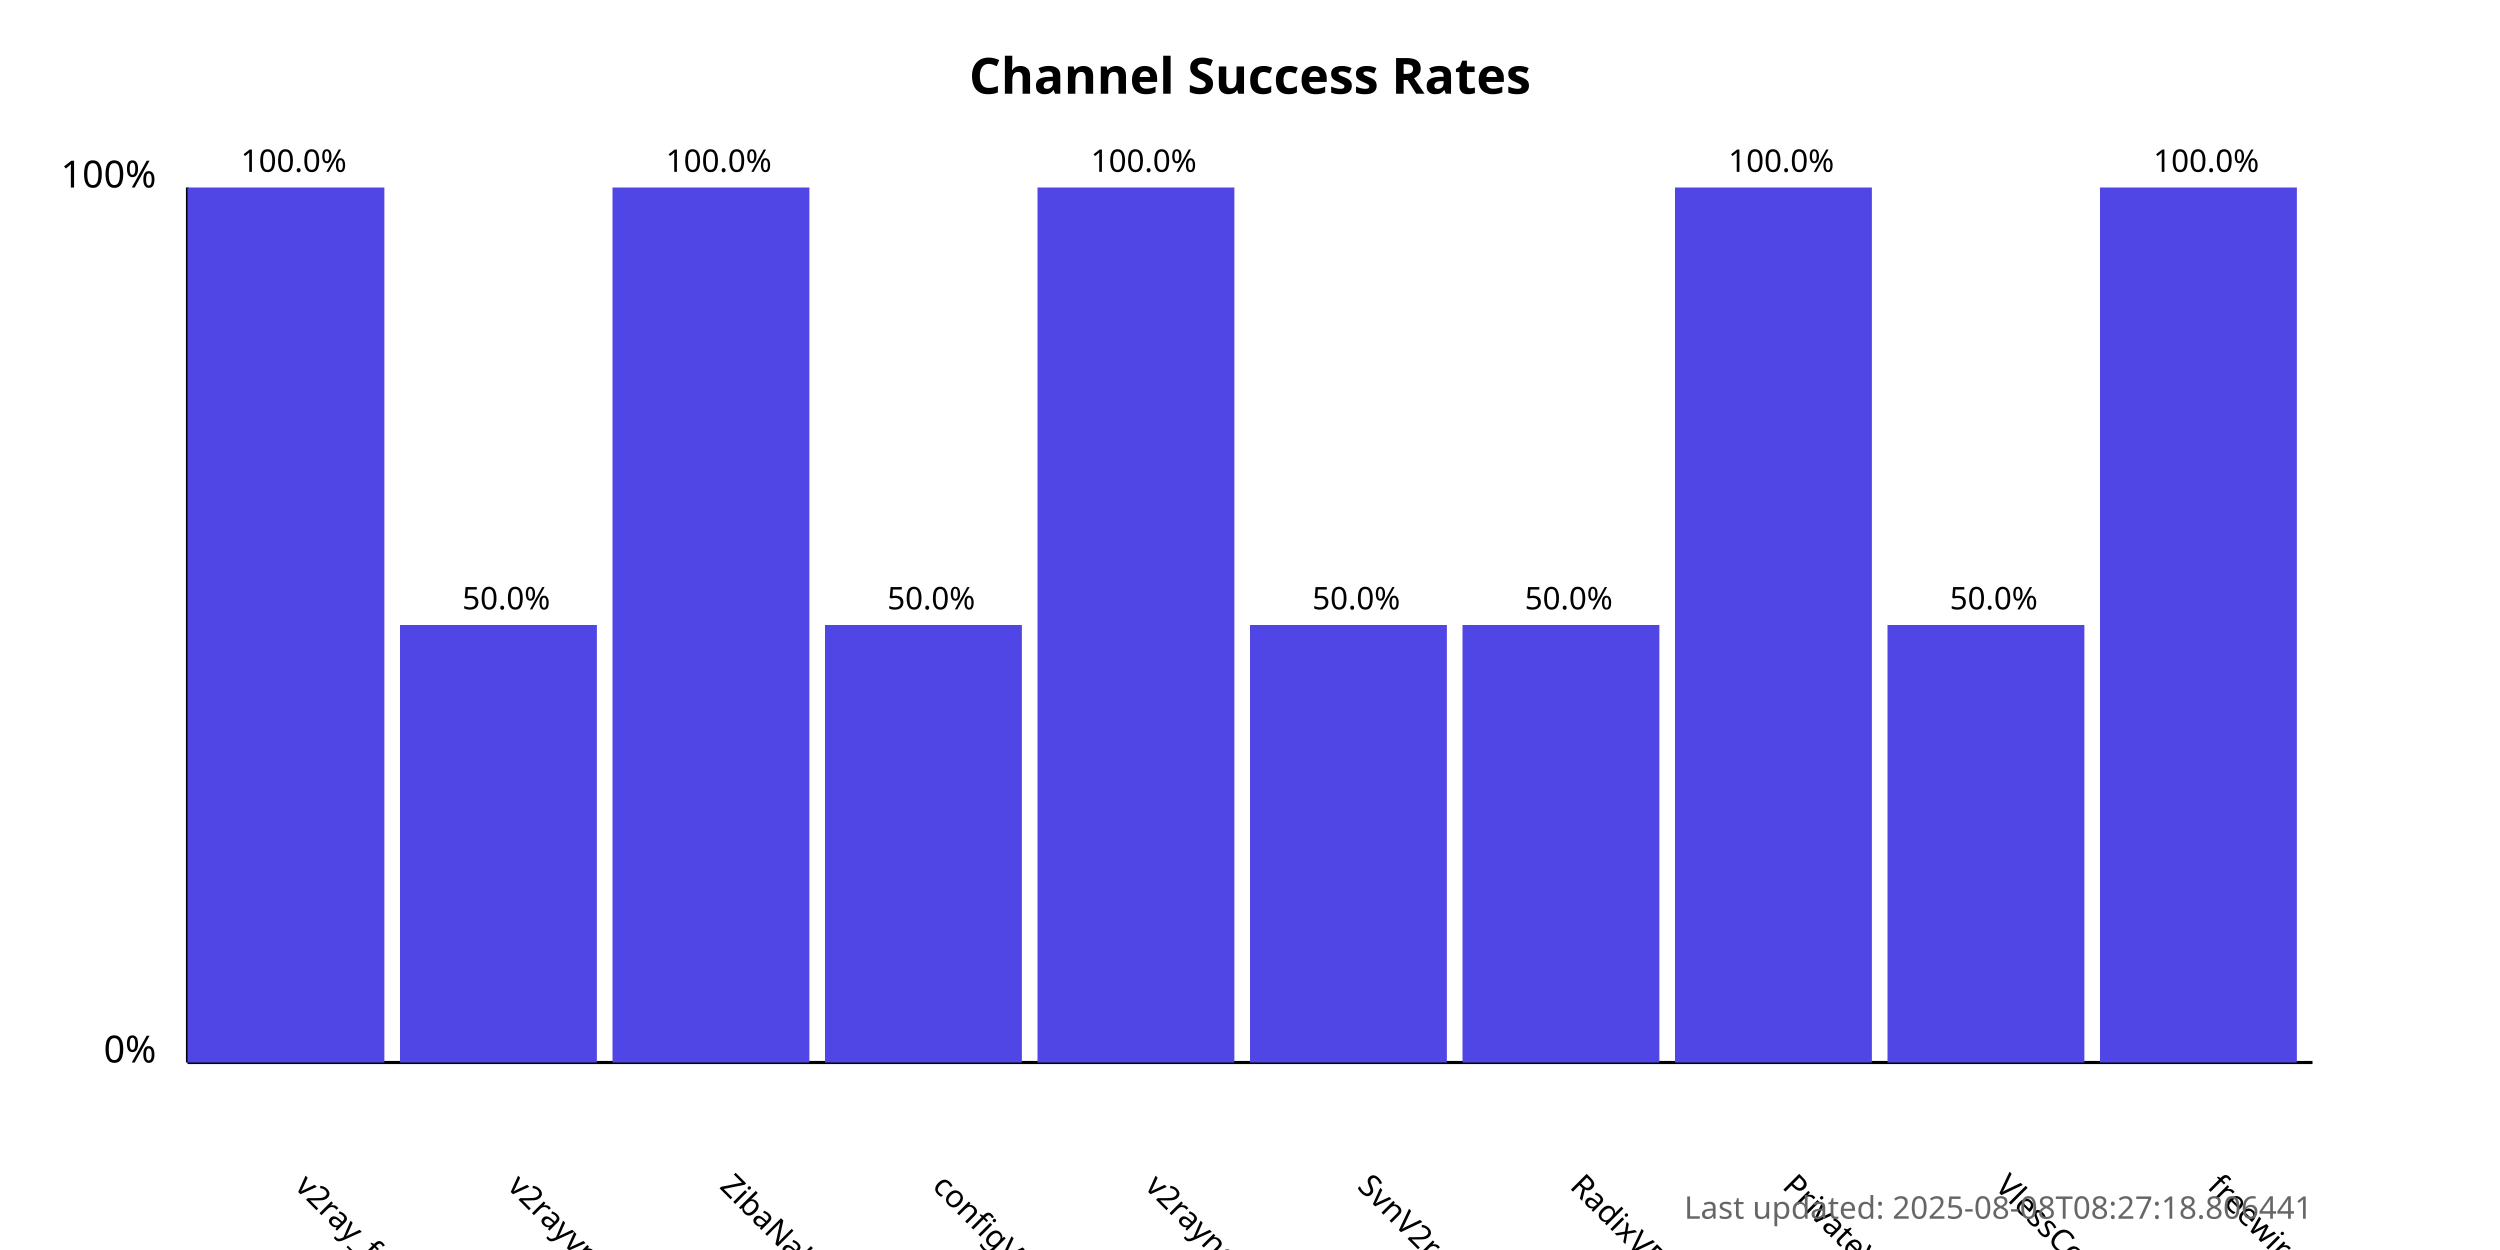
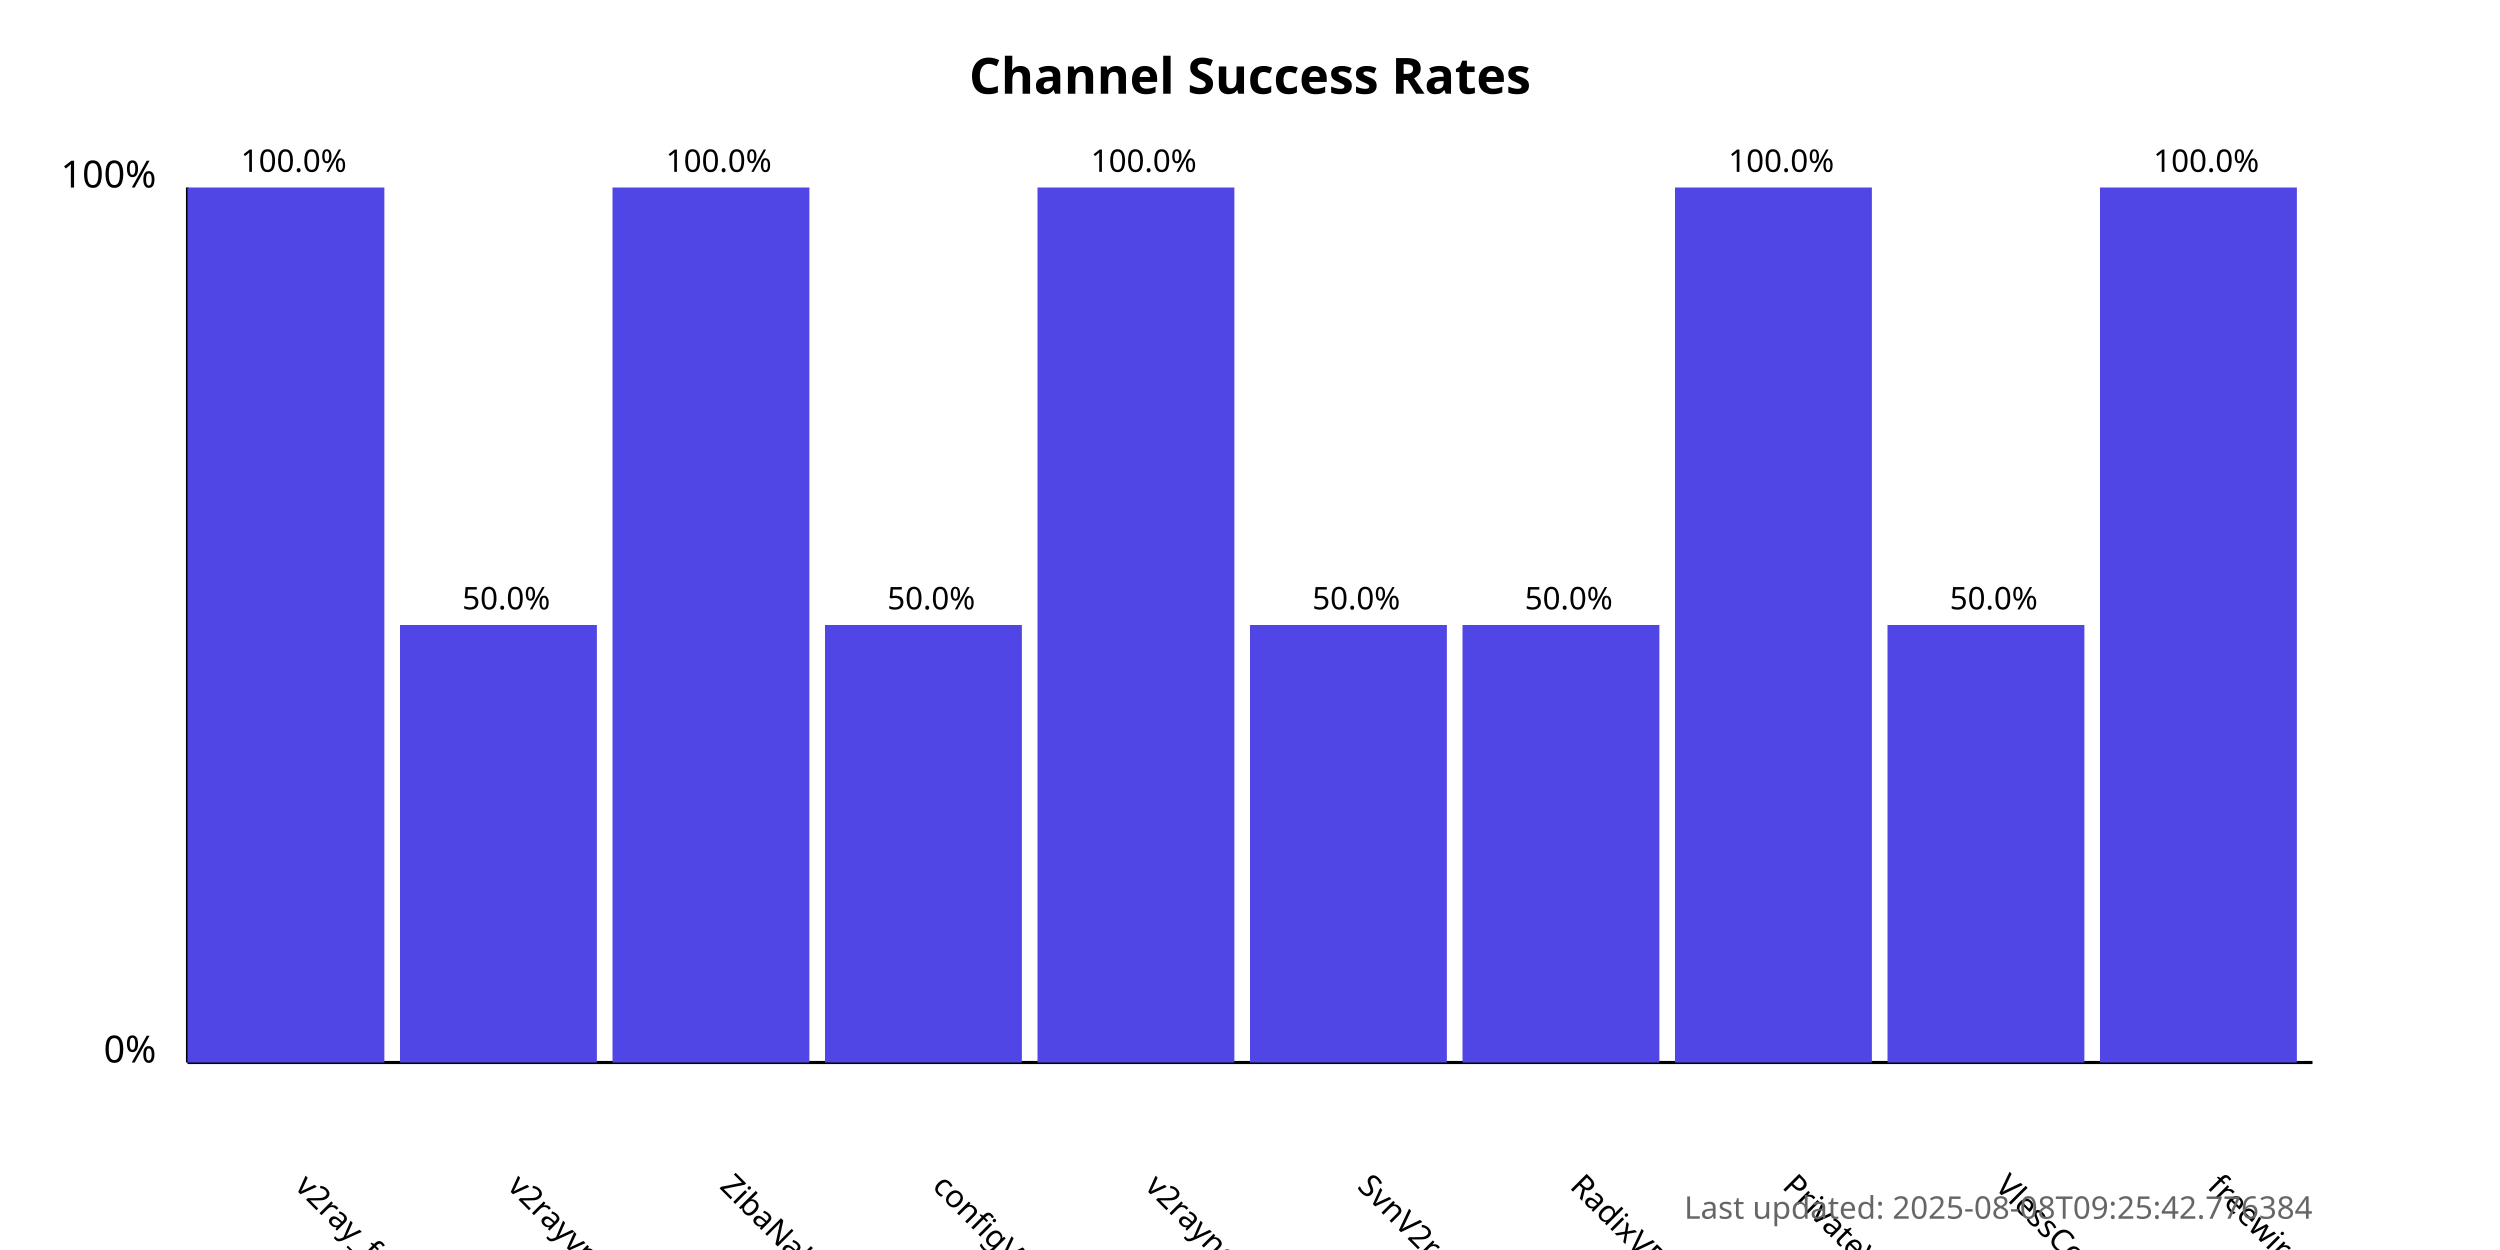
<svg xmlns="http://www.w3.org/2000/svg" width="800" height="400">
  <style>
            .chart-title { font: bold 16px sans-serif; }
            .axis-label { font: 12px sans-serif; }
            .tick-label { font: 10px sans-serif; }
            .bar { fill: #4f46e5; }
            .bar:hover { fill: #6366f1; }
            .timestamp { font: 10px sans-serif; fill: #666; }
        </style>
  <text x="400.0" y="30" text-anchor="middle" class="chart-title">
            Channel Success Rates
        </text>
  <line x1="60" y1="340" x2="60" y2="60" stroke="black" stroke-width="1" />
  <line x1="60" y1="340" x2="740" y2="340" stroke="black" stroke-width="1" />
  <text x="50" y="340" text-anchor="end" class="axis-label">0%</text>
  <text x="50" y="60" text-anchor="end" class="axis-label">100%</text>
  <g>
    <rect x="60" y="60.0" width="63.0" height="280.0" class="bar" />
    <text x="94.0" y="380" transform="rotate(45, 94.0, 380)" text-anchor="start" class="tick-label">
                v2ray_free_conf
            </text>
    <text x="94.0" y="55.0" text-anchor="middle" class="tick-label">
                100.0%
            </text>
  </g>
  <g>
    <rect x="128.0" y="200.0" width="63.0" height="140.0" class="bar" />
    <text x="162.0" y="380" transform="rotate(45, 162.0, 380)" text-anchor="start" class="tick-label">
                v2rayvpno
            </text>
    <text x="162.0" y="195.0" text-anchor="middle" class="tick-label">
                50.0%
            </text>
  </g>
  <g>
    <rect x="196.0" y="60.0" width="63.0" height="280.0" class="bar" />
    <text x="230.0" y="380" transform="rotate(45, 230.0, 380)" text-anchor="start" class="tick-label">
                ZibaNabz
            </text>
    <text x="230.0" y="55.0" text-anchor="middle" class="tick-label">
                100.0%
            </text>
  </g>
  <g>
    <rect x="264.0" y="200.0" width="63.0" height="140.0" class="bar" />
    <text x="298.0" y="380" transform="rotate(45, 298.0, 380)" text-anchor="start" class="tick-label">
                configV2rayForFree
            </text>
    <text x="298.0" y="195.0" text-anchor="middle" class="tick-label">
                50.0%
            </text>
  </g>
  <g>
    <rect x="332.0" y="60.0" width="63.0" height="280.0" class="bar" />
    <text x="366.0" y="380" transform="rotate(45, 366.0, 380)" text-anchor="start" class="tick-label">
                v2rayngvpn
            </text>
    <text x="366.0" y="55.0" text-anchor="middle" class="tick-label">
                100.0%
            </text>
  </g>
  <g>
    <rect x="400.0" y="200.0" width="63.0" height="140.0" class="bar" />
    <text x="434.0" y="380" transform="rotate(45, 434.0, 380)" text-anchor="start" class="tick-label">
                SvnV2ray
            </text>
    <text x="434.0" y="195.0" text-anchor="middle" class="tick-label">
                50.0%
            </text>
  </g>
  <g>
    <rect x="468.0" y="200.0" width="63.0" height="140.0" class="bar" />
    <text x="502.0" y="380" transform="rotate(45, 502.0, 380)" text-anchor="start" class="tick-label">
                RadixVPN
            </text>
    <text x="502.0" y="195.0" text-anchor="middle" class="tick-label">
                50.0%
            </text>
  </g>
  <g>
    <rect x="536.0" y="60.0" width="63.0" height="280.0" class="bar" />
    <text x="570.0" y="380" transform="rotate(45, 570.0, 380)" text-anchor="start" class="tick-label">
                PrivateVPNs
            </text>
    <text x="570.0" y="55.0" text-anchor="middle" class="tick-label">
                100.0%
            </text>
  </g>
  <g>
    <rect x="604.0" y="200.0" width="63.0" height="140.0" class="bar" />
    <text x="638.0" y="380" transform="rotate(45, 638.0, 380)" text-anchor="start" class="tick-label">
                VlessConfig
            </text>
    <text x="638.0" y="195.0" text-anchor="middle" class="tick-label">
                50.0%
            </text>
  </g>
  <g>
    <rect x="672.0" y="60.0" width="63.0" height="280.0" class="bar" />
    <text x="706.0" y="380" transform="rotate(45, 706.0, 380)" text-anchor="start" class="tick-label">
                freewireguard
            </text>
    <text x="706.0" y="55.0" text-anchor="middle" class="tick-label">
                100.0%
            </text>
  </g>
  <text x="740" y="390" text-anchor="end" class="timestamp">
-             Last updated: 2025-08-08T08:27:18.806441
+             Last updated: 2025-08-08T09:25:42.776384
        </text>
</svg>
